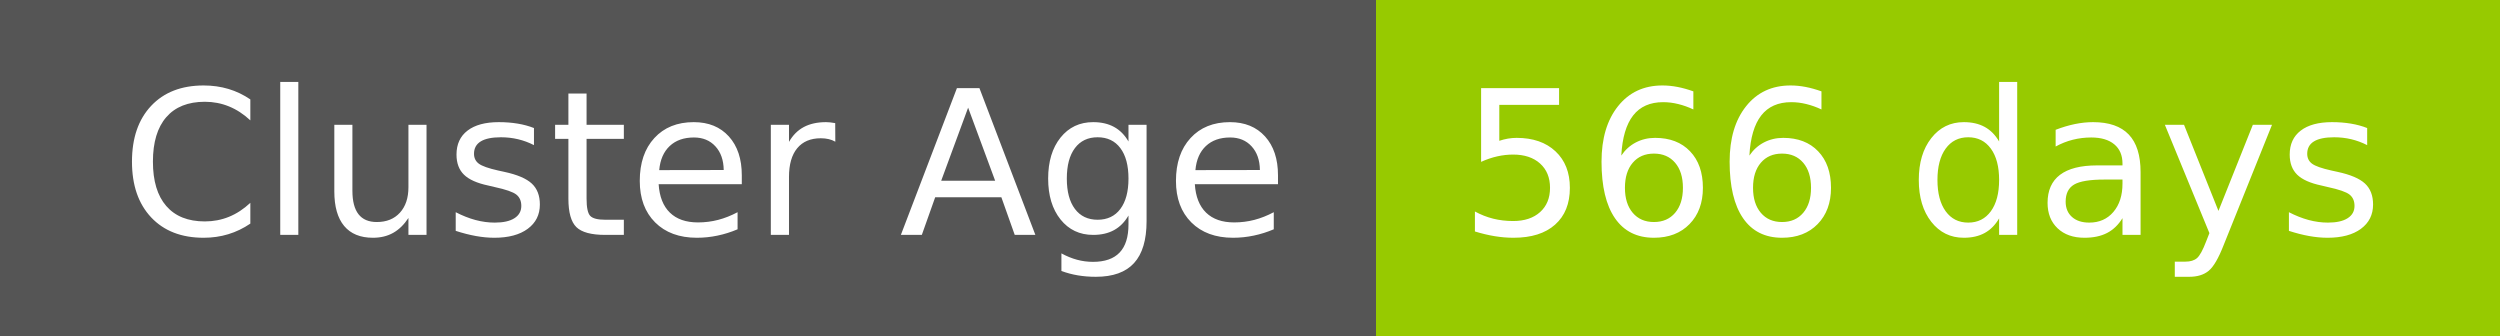
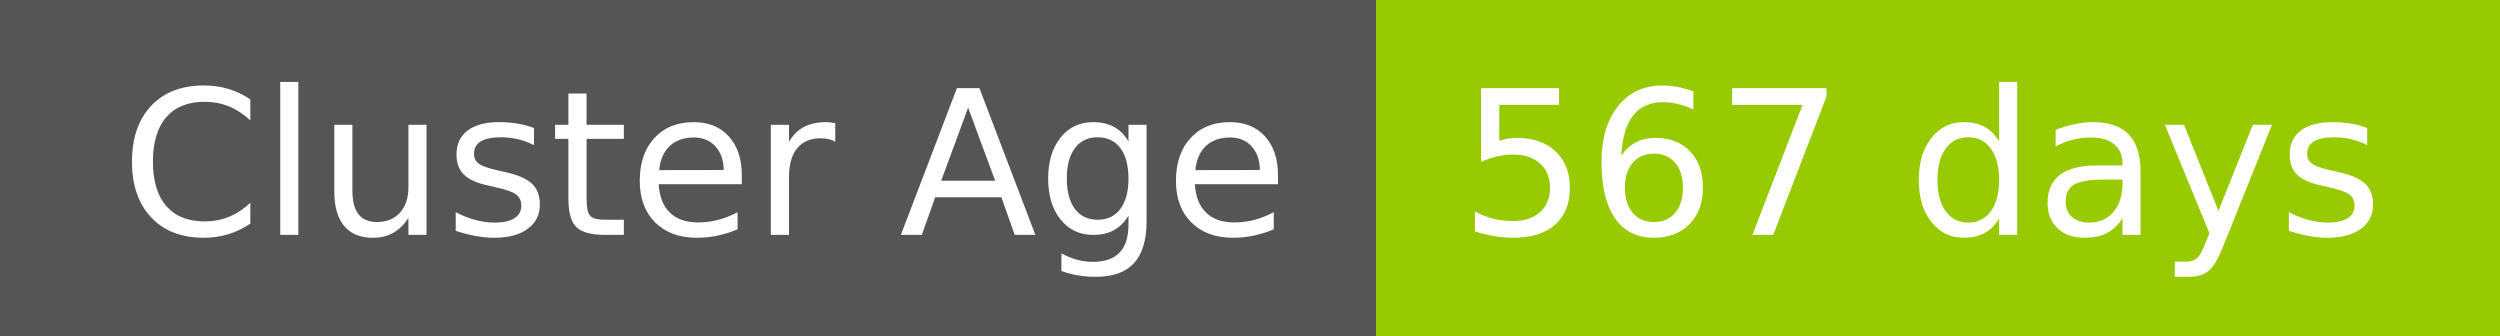
- <svg xmlns="http://www.w3.org/2000/svg" width="149" height="20" role="img" aria-label="Cluster Age: 566 days">
+ <svg xmlns="http://www.w3.org/2000/svg" width="149" height="20" role="img" aria-label="Cluster Age: 567 days">
  <g shape-rendering="crispEdges">
    <rect width="82" height="20" fill="#555" />
    <rect x="82" width="67" height="20" fill="#97ca00" />
  </g>
  <g fill="#fff" text-anchor="middle" font-family="Verdana,Geneva,DejaVu Sans,sans-serif" text-rendering="geometricPrecision" font-size="120">
    <text x="420" y="140" transform="scale(.1)" fill="#fff" textLength="694">Cluster Age</text>
-     <text x="1145" y="140" transform="scale(.1)" fill="#fff" textLength="551">566 days</text>
+     <text x="1145" y="140" transform="scale(.1)" fill="#fff" textLength="551">567 days</text>
  </g>
</svg>
